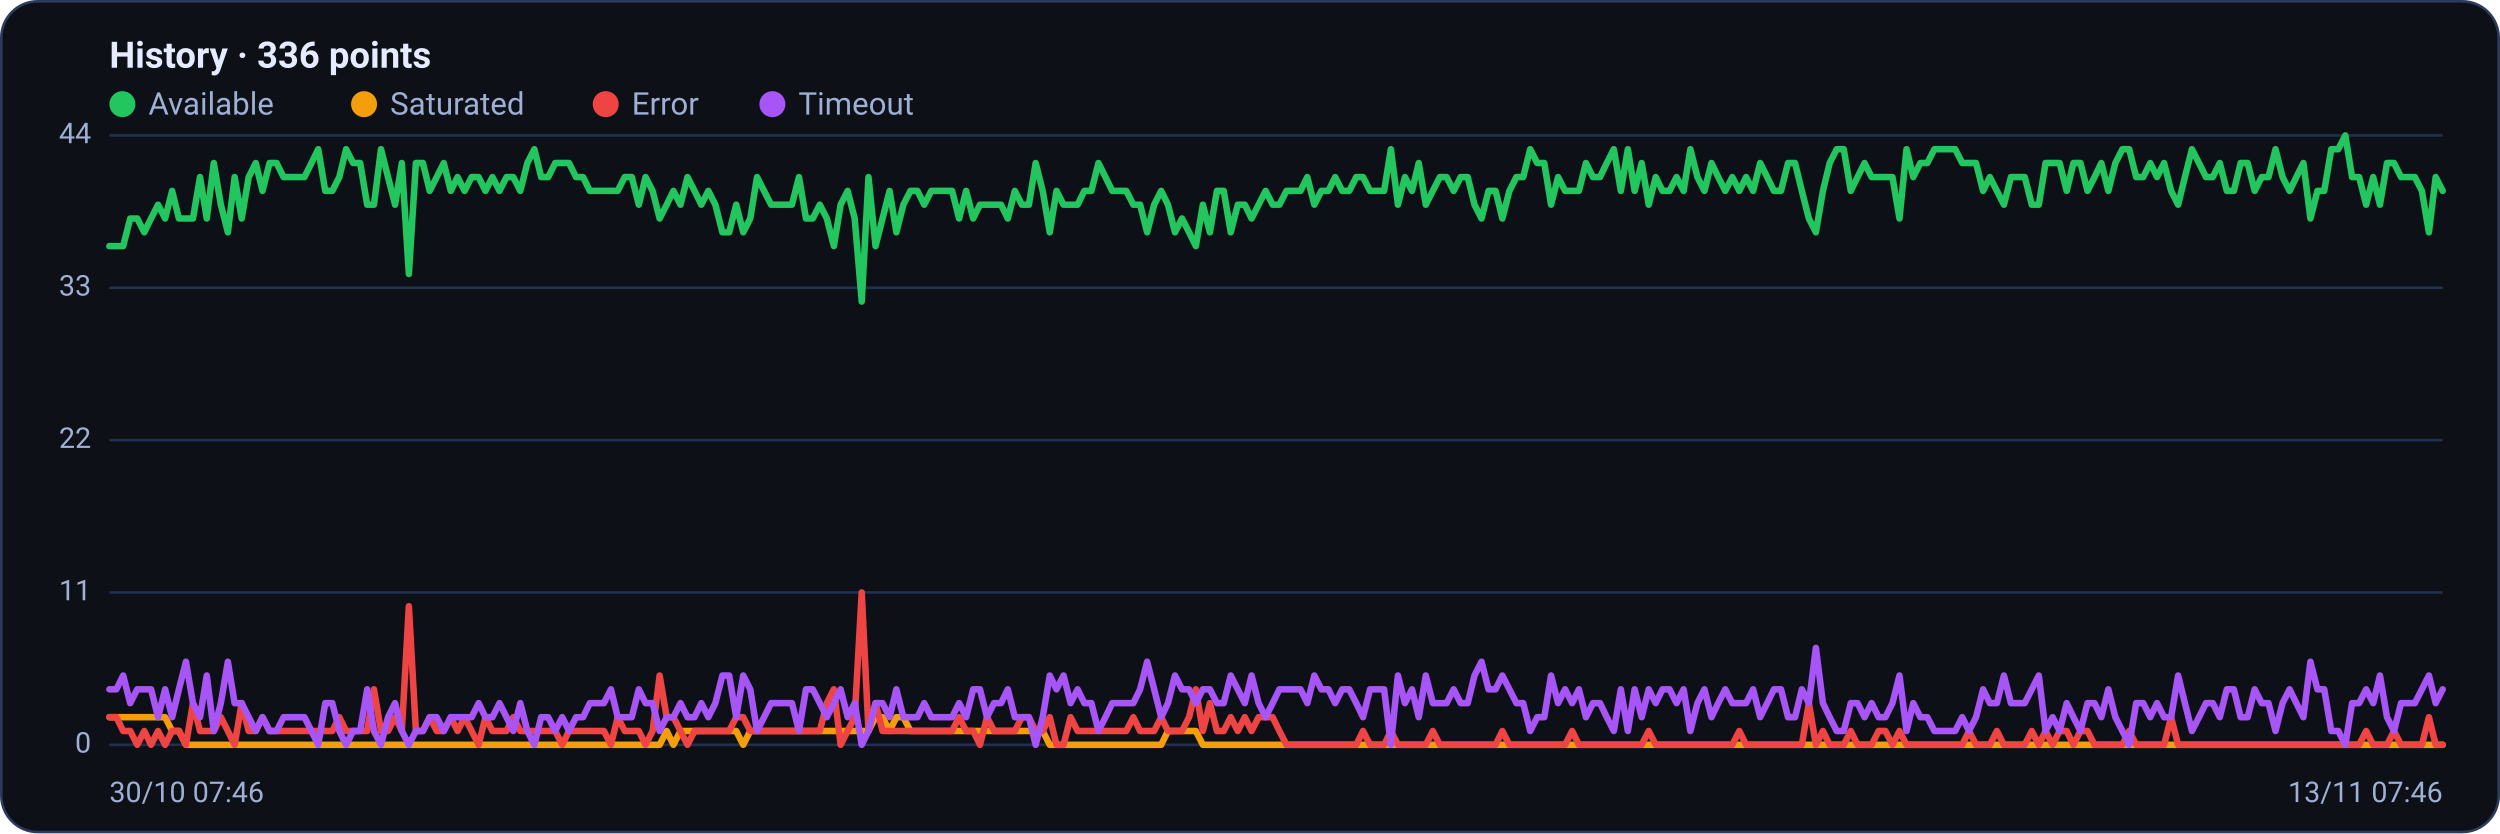
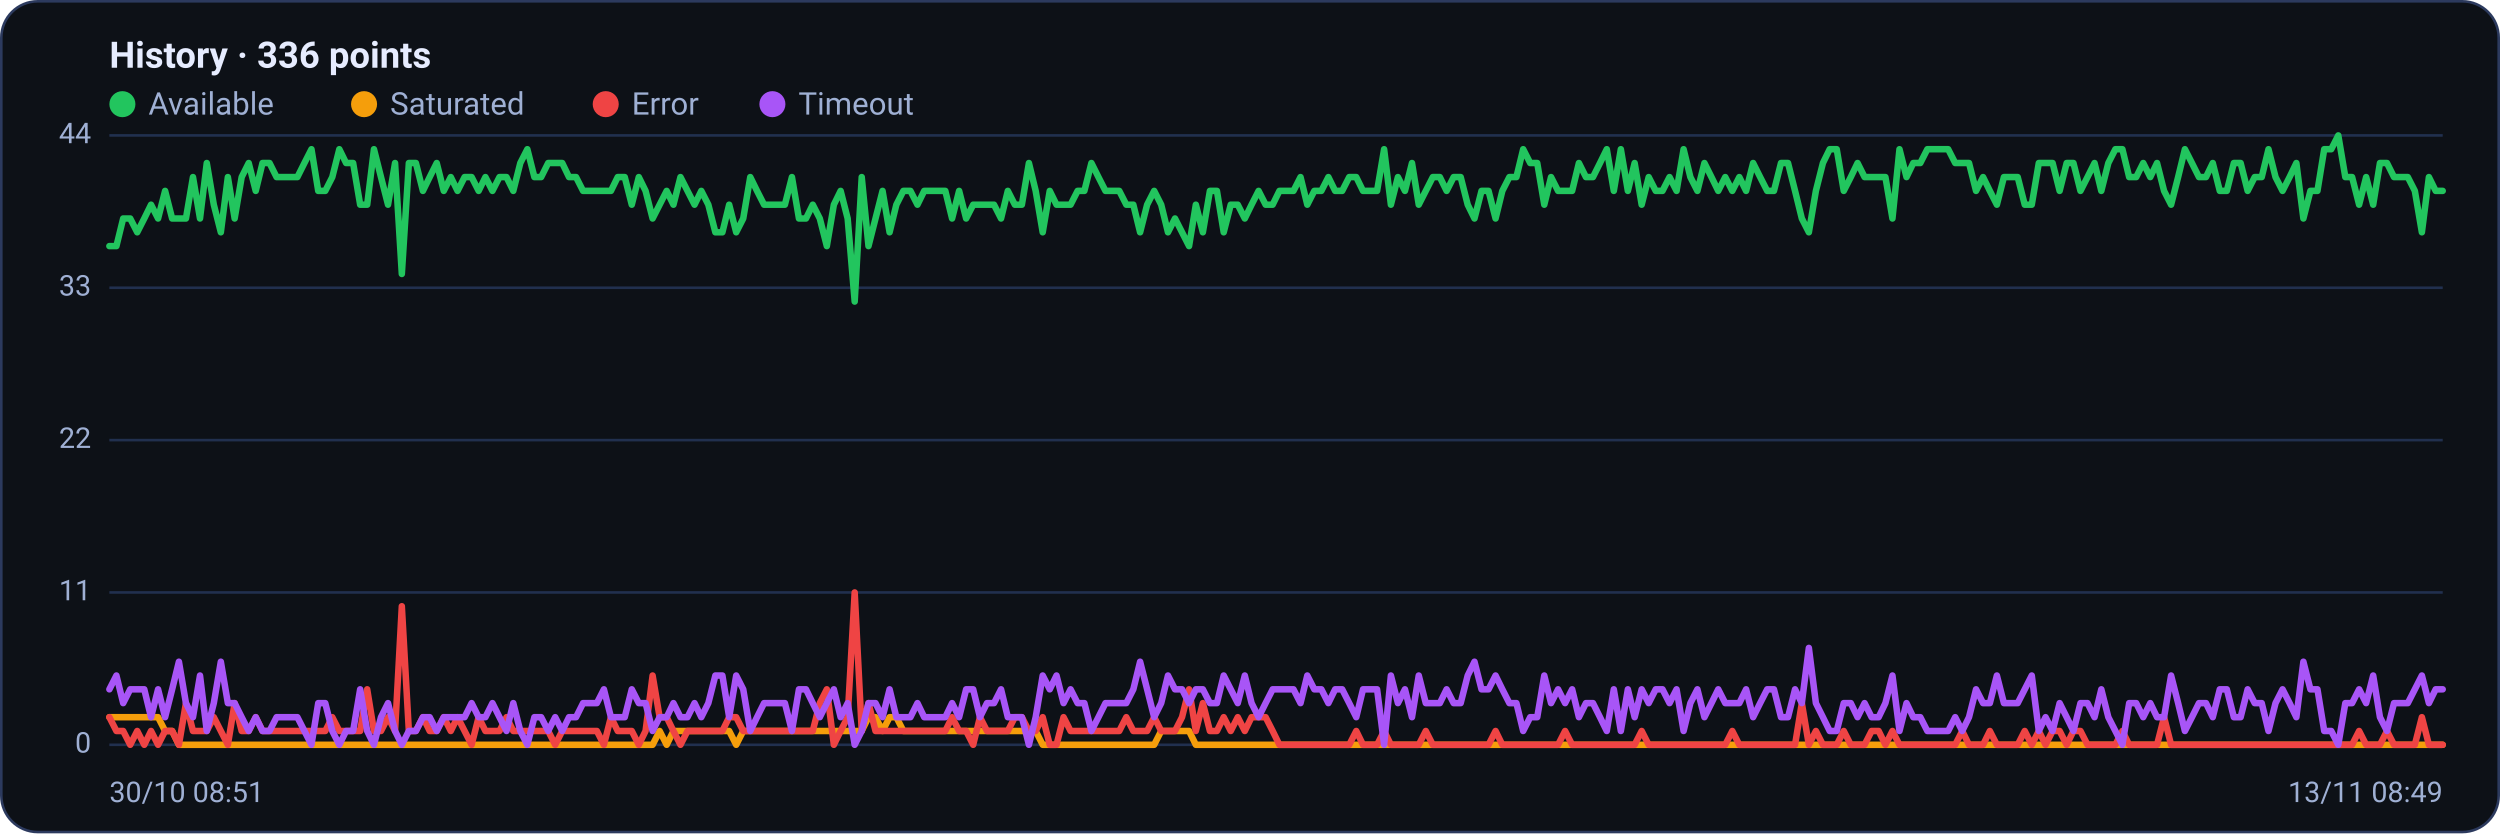
<svg xmlns="http://www.w3.org/2000/svg" viewBox="0 0 960 320" width="960" height="320" font-family="Segoe UI, system-ui, -apple-system, Roboto, Helvetica, Arial, sans-serif" role="img" aria-label="Availability history per region">
  <rect x="0.5" y="0.5" width="959" height="319" rx="14" fill="#0d1117" stroke="#2c3a5e" />
  <text x="42" y="26" font-size="14" font-weight="600" fill="#e6ecff">History · 336 points</text>
  <circle cx="47" cy="40" r="5" fill="#22c55e" />
  <text x="57" y="44" font-size="12" fill="#9fb0d4">Available</text>
  <circle cx="139.8" cy="40" r="5" fill="#f59e0b" />
  <text x="149.8" y="44" font-size="12" fill="#9fb0d4">Saturated</text>
  <circle cx="232.6" cy="40" r="5" fill="#ef4444" />
  <text x="242.6" y="44" font-size="12" fill="#9fb0d4">Error</text>
  <circle cx="296.6" cy="40" r="5" fill="#a855f7" />
  <text x="306.6" y="44" font-size="12" fill="#9fb0d4">Timeout</text>
  <line x1="42" y1="286.0" x2="938" y2="286.0" stroke="#21304f" stroke-width="1" />
  <text x="35" y="289.0" text-anchor="end" font-size="11" fill="#9fb0d4">0</text>
  <line x1="42" y1="227.5" x2="938" y2="227.5" stroke="#21304f" stroke-width="1" />
  <text x="35" y="230.5" text-anchor="end" font-size="11" fill="#9fb0d4">11</text>
  <line x1="42" y1="169.0" x2="938" y2="169.0" stroke="#21304f" stroke-width="1" />
  <text x="35" y="172.0" text-anchor="end" font-size="11" fill="#9fb0d4">22</text>
  <line x1="42" y1="110.5" x2="938" y2="110.5" stroke="#21304f" stroke-width="1" />
  <text x="35" y="113.5" text-anchor="end" font-size="11" fill="#9fb0d4">33</text>
  <line x1="42" y1="52.0" x2="938" y2="52.0" stroke="#21304f" stroke-width="1" />
  <text x="35" y="55.0" text-anchor="end" font-size="11" fill="#9fb0d4">44</text>
-   <polyline fill="none" stroke="#22c55e" stroke-width="2.5" stroke-linejoin="round" stroke-linecap="round" points="42.0,94.5 44.7,94.5 47.3,94.5 50.0,83.9 52.7,83.9 55.4,89.2 58.0,83.9 60.7,78.6 63.4,83.9 66.1,73.3 68.7,83.9 71.4,83.9 74.1,83.9 76.8,68.0 79.4,83.9 82.1,62.6 84.8,78.6 87.5,89.2 90.1,68.0 92.8,83.9 95.5,68.0 98.2,62.6 100.8,73.3 103.5,62.6 106.2,62.6 108.9,68.0 111.5,68.0 114.2,68.0 116.9,68.0 119.6,62.6 122.2,57.3 124.9,73.3 127.6,73.3 130.3,68.0 132.9,57.3 135.6,62.6 138.3,62.6 141.0,78.6 143.6,78.6 146.3,57.3 149.0,68.0 151.7,78.6 154.3,62.6 157.0,105.2 159.7,62.6 162.4,62.6 165.0,73.3 167.7,68.0 170.4,62.6 173.1,73.3 175.7,68.0 178.4,73.3 181.1,68.0 183.8,68.0 186.4,73.3 189.1,68.0 191.8,73.3 194.5,68.0 197.1,68.0 199.8,73.3 202.5,62.6 205.2,57.3 207.8,68.0 210.5,68.0 213.2,62.6 215.9,62.6 218.5,62.6 221.2,68.0 223.9,68.0 226.5,73.3 229.2,73.3 231.9,73.3 234.6,73.3 237.2,73.3 239.9,68.0 242.6,68.0 245.3,78.6 247.9,68.0 250.6,73.3 253.3,83.9 256.0,78.6 258.6,73.3 261.3,78.6 264.0,68.0 266.7,73.3 269.3,78.6 272.0,73.3 274.7,78.6 277.4,89.2 280.0,89.2 282.7,78.6 285.4,89.2 288.1,83.9 290.7,68.0 293.4,73.3 296.1,78.6 298.8,78.6 301.4,78.6 304.1,78.6 306.8,68.0 309.5,83.9 312.1,83.9 314.8,78.6 317.5,83.9 320.2,94.5 322.8,78.6 325.5,73.3 328.2,83.9 330.9,115.8 333.5,68.0 336.2,94.5 338.9,83.9 341.6,73.3 344.2,89.2 346.9,78.6 349.6,73.3 352.3,73.3 354.9,78.6 357.6,73.3 360.3,73.3 363.0,73.3 365.6,73.3 368.3,83.9 371.0,73.3 373.7,83.9 376.3,78.6 379.0,78.6 381.7,78.6 384.4,78.6 387.0,83.9 389.7,73.3 392.4,78.6 395.1,78.6 397.7,62.6 400.4,73.3 403.1,89.2 405.7,73.3 408.4,78.6 411.1,78.6 413.8,78.6 416.4,73.3 419.1,73.3 421.8,62.6 424.5,68.0 427.1,73.3 429.8,73.3 432.5,73.3 435.2,78.6 437.8,78.6 440.5,89.2 443.2,78.6 445.9,73.3 448.5,78.6 451.2,89.2 453.9,83.9 456.6,89.2 459.2,94.5 461.9,78.6 464.6,89.2 467.3,73.3 469.9,73.3 472.6,89.2 475.3,78.6 478.0,78.6 480.6,83.9 483.3,78.6 486.0,73.3 488.7,78.6 491.3,78.6 494.0,73.3 496.7,73.3 499.4,73.3 502.0,68.0 504.7,78.6 507.4,73.3 510.1,73.3 512.7,68.0 515.4,73.3 518.1,73.3 520.8,68.0 523.4,68.0 526.1,73.3 528.8,73.3 531.5,73.3 534.1,57.3 536.8,78.6 539.5,68.0 542.2,73.3 544.8,62.6 547.5,78.6 550.2,73.3 552.9,68.0 555.5,68.0 558.2,73.3 560.9,68.0 563.6,68.0 566.2,78.6 568.9,83.9 571.6,73.3 574.3,73.3 576.9,83.9 579.6,73.3 582.3,68.0 584.9,68.0 587.6,57.3 590.3,62.6 593.0,62.6 595.6,78.6 598.3,68.0 601.0,73.3 603.7,73.3 606.3,73.3 609.0,62.6 611.7,68.0 614.4,68.0 617.0,62.6 619.7,57.3 622.4,73.3 625.1,57.3 627.7,73.3 630.4,62.6 633.1,78.6 635.8,68.0 638.4,73.3 641.1,73.3 643.8,68.0 646.5,73.3 649.1,57.3 651.8,68.0 654.5,73.3 657.2,62.6 659.8,68.0 662.5,73.3 665.2,68.0 667.9,73.3 670.5,68.0 673.2,73.3 675.9,62.6 678.6,68.0 681.2,73.3 683.9,73.3 686.6,62.6 689.3,62.6 691.9,73.3 694.6,83.9 697.3,89.2 700.0,73.3 702.6,62.6 705.3,57.3 708.0,57.3 710.7,73.3 713.3,68.0 716.0,62.6 718.7,68.0 721.4,68.0 724.0,68.0 726.7,68.0 729.4,83.9 732.1,57.3 734.7,68.0 737.4,62.6 740.1,62.6 742.8,57.3 745.4,57.3 748.1,57.3 750.8,57.3 753.5,62.6 756.1,62.6 758.8,62.6 761.5,73.3 764.1,68.0 766.8,73.3 769.5,78.6 772.2,68.0 774.8,68.0 777.5,68.0 780.2,78.6 782.9,78.6 785.5,62.6 788.2,62.6 790.9,62.6 793.6,73.3 796.2,62.6 798.9,62.6 801.6,73.3 804.3,68.0 806.9,62.6 809.6,73.3 812.3,62.6 815.0,57.3 817.6,57.3 820.3,68.0 823.0,68.0 825.7,62.6 828.3,68.0 831.0,62.6 833.7,73.3 836.4,78.6 839.0,68.0 841.7,57.3 844.4,62.6 847.1,68.0 849.7,68.0 852.4,62.6 855.1,73.3 857.8,73.3 860.4,62.6 863.1,62.6 865.8,73.3 868.5,68.0 871.1,68.0 873.8,57.3 876.5,68.0 879.2,73.3 881.8,68.0 884.5,62.6 887.2,83.9 889.9,73.3 892.5,73.3 895.2,57.3 897.9,57.3 900.6,52.0 903.2,68.0 905.9,68.0 908.6,78.6 911.3,68.0 913.9,78.6 916.6,62.6 919.3,62.6 922.0,68.0 924.6,68.0 927.3,68.0 930.0,73.3 932.7,89.2 935.3,68.0 938.0,73.3" />
-   <polyline fill="none" stroke="#f59e0b" stroke-width="2.5" stroke-linejoin="round" stroke-linecap="round" points="42.0,275.4 44.7,275.4 47.3,275.4 50.0,275.4 52.7,275.4 55.4,275.4 58.0,275.4 60.7,275.4 63.4,275.4 66.1,280.7 68.7,280.7 71.4,286.0 74.1,286.0 76.8,286.0 79.4,286.0 82.1,286.0 84.8,286.0 87.5,286.0 90.1,286.0 92.8,286.0 95.5,286.0 98.2,286.0 100.8,286.0 103.5,286.0 106.2,286.0 108.9,286.0 111.5,286.0 114.2,286.0 116.9,286.0 119.6,286.0 122.2,286.0 124.9,286.0 127.6,286.0 130.3,286.0 132.9,286.0 135.6,286.0 138.3,286.0 141.0,286.0 143.6,286.0 146.3,286.0 149.0,286.0 151.7,286.0 154.3,286.0 157.0,286.0 159.7,286.0 162.4,286.0 165.0,286.0 167.7,286.0 170.4,286.0 173.1,286.0 175.7,286.0 178.4,286.0 181.1,286.0 183.8,286.0 186.4,286.0 189.1,286.0 191.8,286.0 194.5,286.0 197.1,286.0 199.8,286.0 202.5,286.0 205.2,286.0 207.8,286.0 210.5,286.0 213.2,286.0 215.9,286.0 218.5,286.0 221.2,286.0 223.9,286.0 226.5,286.0 229.2,286.0 231.9,286.0 234.6,286.0 237.2,286.0 239.9,286.0 242.6,286.0 245.3,286.0 247.9,286.0 250.6,286.0 253.3,286.0 256.0,280.7 258.6,286.0 261.3,280.7 264.0,280.7 266.7,280.7 269.3,280.7 272.0,280.7 274.7,280.7 277.4,280.7 280.0,280.7 282.7,280.7 285.4,286.0 288.1,280.7 290.7,280.7 293.4,280.7 296.1,280.7 298.8,280.7 301.4,280.7 304.1,280.7 306.8,280.7 309.5,280.7 312.1,280.7 314.8,280.7 317.5,280.7 320.2,280.7 322.8,280.7 325.5,280.7 328.2,280.7 330.9,280.7 333.5,280.7 336.2,275.4 338.9,275.4 341.6,280.7 344.2,275.4 346.9,275.4 349.6,280.7 352.3,280.7 354.9,280.7 357.6,280.7 360.3,280.7 363.0,280.7 365.6,280.7 368.3,280.7 371.0,280.7 373.7,280.7 376.3,280.7 379.0,280.7 381.7,280.7 384.4,280.7 387.0,280.7 389.7,280.7 392.4,280.7 395.1,280.7 397.7,280.7 400.4,280.7 403.1,286.0 405.7,286.0 408.4,286.0 411.1,286.0 413.8,286.0 416.4,286.0 419.1,286.0 421.8,286.0 424.5,286.0 427.1,286.0 429.8,286.0 432.5,286.0 435.2,286.0 437.8,286.0 440.5,286.0 443.2,286.0 445.9,286.0 448.5,280.7 451.2,280.7 453.9,280.7 456.6,280.7 459.2,280.7 461.9,286.0 464.6,286.0 467.3,286.0 469.9,286.0 472.6,286.0 475.3,286.0 478.0,286.0 480.6,286.0 483.3,286.0 486.0,286.0 488.7,286.0 491.3,286.0 494.0,286.0 496.7,286.0 499.4,286.0 502.0,286.0 504.7,286.0 507.4,286.0 510.1,286.0 512.7,286.0 515.4,286.0 518.1,286.0 520.8,286.0 523.4,286.0 526.1,286.0 528.8,286.0 531.5,286.0 534.1,286.0 536.8,286.0 539.5,286.0 542.2,286.0 544.8,286.0 547.5,286.0 550.2,286.0 552.9,286.0 555.5,286.0 558.2,286.0 560.9,286.0 563.6,286.0 566.2,286.0 568.9,286.0 571.6,286.0 574.3,286.0 576.9,286.0 579.6,286.0 582.3,286.0 584.9,286.0 587.6,286.0 590.3,286.0 593.0,286.0 595.6,286.0 598.3,286.0 601.0,286.0 603.7,286.0 606.3,286.0 609.0,286.0 611.7,286.0 614.4,286.0 617.0,286.0 619.7,286.0 622.4,286.0 625.1,286.0 627.7,286.0 630.4,286.0 633.1,286.0 635.8,286.0 638.4,286.0 641.1,286.0 643.8,286.0 646.5,286.0 649.1,286.0 651.8,286.0 654.5,286.0 657.2,286.0 659.8,286.0 662.5,286.0 665.2,286.0 667.9,286.0 670.5,286.0 673.2,286.0 675.9,286.0 678.6,286.0 681.2,286.0 683.9,286.0 686.6,286.0 689.3,286.0 691.9,286.0 694.6,286.0 697.3,286.0 700.0,286.0 702.6,286.0 705.3,286.0 708.0,286.0 710.7,286.0 713.3,286.0 716.0,286.0 718.7,286.0 721.4,286.0 724.0,286.0 726.7,286.0 729.4,286.0 732.1,286.0 734.7,286.0 737.4,286.0 740.1,286.0 742.8,286.0 745.4,286.0 748.1,286.0 750.8,286.0 753.5,286.0 756.1,286.0 758.8,286.0 761.5,286.0 764.1,286.0 766.8,286.0 769.5,286.0 772.2,286.0 774.8,286.0 777.5,286.0 780.2,286.0 782.9,286.0 785.5,286.0 788.2,286.0 790.9,286.0 793.6,286.0 796.2,286.0 798.9,286.0 801.6,286.0 804.3,286.0 806.9,286.0 809.6,286.0 812.3,286.0 815.0,286.0 817.6,286.0 820.3,286.0 823.0,286.0 825.7,286.0 828.3,286.0 831.0,286.0 833.7,286.0 836.4,286.0 839.0,286.0 841.7,286.0 844.4,286.0 847.1,286.0 849.7,286.0 852.4,286.0 855.1,286.0 857.8,286.0 860.4,286.0 863.1,286.0 865.8,286.0 868.5,286.0 871.1,286.0 873.8,286.0 876.5,286.0 879.2,286.0 881.8,286.0 884.5,286.0 887.2,286.0 889.9,286.0 892.5,286.0 895.2,286.0 897.9,286.0 900.6,286.0 903.2,286.0 905.9,286.0 908.6,286.0 911.3,286.0 913.9,286.0 916.6,286.0 919.3,286.0 922.0,286.0 924.6,286.0 927.3,286.0 930.0,286.0 932.7,286.0 935.3,286.0 938.0,286.0" />
-   <polyline fill="none" stroke="#ef4444" stroke-width="2.5" stroke-linejoin="round" stroke-linecap="round" points="42.0,275.4 44.7,275.4 47.3,280.7 50.0,280.7 52.7,286.0 55.4,280.7 58.0,286.0 60.7,280.7 63.4,286.0 66.1,280.7 68.7,280.7 71.4,286.0 74.1,270.0 76.8,280.7 79.4,280.7 82.1,280.7 84.8,275.4 87.5,280.7 90.1,286.0 92.8,270.0 95.5,280.7 98.2,280.7 100.8,275.4 103.5,280.7 106.2,280.7 108.9,280.7 111.5,280.7 114.2,280.7 116.9,280.7 119.6,280.7 122.2,280.7 124.9,280.7 127.6,280.7 130.3,275.4 132.9,280.7 135.6,280.7 138.3,280.7 141.0,280.7 143.6,264.7 146.3,280.7 149.0,280.7 151.7,275.4 154.3,280.7 157.0,232.8 159.7,280.7 162.4,280.7 165.0,275.4 167.7,280.7 170.4,280.7 173.1,275.4 175.7,280.7 178.4,275.4 181.1,280.7 183.8,286.0 186.4,275.4 189.1,280.7 191.8,280.7 194.5,280.7 197.1,275.4 199.8,280.7 202.5,280.7 205.2,280.7 207.8,280.7 210.5,280.7 213.2,280.7 215.9,286.0 218.5,280.7 221.2,280.7 223.9,280.7 226.5,280.7 229.2,280.7 231.9,280.7 234.6,286.0 237.2,275.4 239.9,280.7 242.6,280.7 245.3,280.7 247.9,286.0 250.6,280.7 253.3,259.4 256.0,275.4 258.6,275.4 261.3,280.7 264.0,286.0 266.7,280.7 269.3,280.7 272.0,280.7 274.7,280.7 277.4,280.7 280.0,280.7 282.7,275.4 285.4,275.4 288.1,280.7 290.7,280.7 293.4,280.7 296.1,280.7 298.8,280.7 301.4,280.7 304.1,280.7 306.8,280.7 309.5,280.7 312.1,280.7 314.8,280.7 317.5,270.0 320.2,264.7 322.8,286.0 325.5,280.7 328.2,275.4 330.9,227.5 333.5,280.7 336.2,270.0 338.9,280.7 341.6,280.7 344.2,280.7 346.9,280.7 349.6,280.7 352.3,280.7 354.9,280.7 357.6,280.7 360.3,280.7 363.0,280.7 365.6,280.7 368.3,275.4 371.0,280.7 373.7,280.7 376.3,286.0 379.0,275.4 381.7,280.7 384.4,280.7 387.0,280.7 389.7,280.7 392.4,275.4 395.1,275.4 397.7,280.7 400.4,280.7 403.1,275.4 405.7,286.0 408.4,286.0 411.1,275.4 413.8,280.7 416.4,280.7 419.1,280.7 421.8,280.7 424.5,280.7 427.1,280.7 429.8,280.7 432.5,280.7 435.2,275.4 437.8,280.7 440.5,280.7 443.2,280.7 445.9,275.4 448.5,280.7 451.2,280.7 453.9,280.7 456.6,275.4 459.2,264.7 461.9,280.7 464.6,270.0 467.3,280.7 469.9,280.7 472.6,275.4 475.3,280.7 478.0,275.4 480.6,280.7 483.3,275.4 486.0,275.4 488.7,275.4 491.3,280.7 494.0,286.0 496.7,286.0 499.4,286.0 502.0,286.0 504.7,286.0 507.4,286.0 510.1,286.0 512.7,286.0 515.4,286.0 518.1,286.0 520.8,286.0 523.4,280.7 526.1,286.0 528.8,286.0 531.5,286.0 534.1,280.7 536.8,286.0 539.5,286.0 542.2,286.0 544.8,286.0 547.5,286.0 550.2,280.7 552.9,286.0 555.5,286.0 558.2,286.0 560.9,286.0 563.6,286.0 566.2,286.0 568.9,286.0 571.6,286.0 574.3,286.0 576.9,280.7 579.6,286.0 582.3,286.0 584.9,286.0 587.6,286.0 590.3,286.0 593.0,286.0 595.6,286.0 598.3,286.0 601.0,286.0 603.7,280.7 606.3,286.0 609.0,286.0 611.7,286.0 614.4,286.0 617.0,286.0 619.7,286.0 622.4,286.0 625.1,286.0 627.7,286.0 630.4,286.0 633.1,280.7 635.8,286.0 638.4,286.0 641.1,286.0 643.8,286.0 646.5,286.0 649.1,286.0 651.8,286.0 654.5,286.0 657.2,286.0 659.8,286.0 662.5,286.0 665.2,286.0 667.9,280.7 670.5,286.0 673.2,286.0 675.9,286.0 678.6,286.0 681.2,286.0 683.9,286.0 686.6,286.0 689.3,286.0 691.9,286.0 694.6,270.0 697.3,286.0 700.0,280.7 702.6,286.0 705.3,286.0 708.0,286.0 710.7,280.7 713.3,286.0 716.0,286.0 718.7,286.0 721.4,280.7 724.0,280.7 726.7,286.0 729.4,280.7 732.1,286.0 734.7,286.0 737.4,286.0 740.1,286.0 742.8,286.0 745.4,286.0 748.1,286.0 750.8,286.0 753.5,286.0 756.1,280.7 758.8,286.0 761.5,286.0 764.1,286.0 766.8,280.7 769.5,286.0 772.2,286.0 774.8,286.0 777.5,286.0 780.2,280.7 782.9,286.0 785.5,280.7 788.2,286.0 790.9,280.7 793.6,280.7 796.2,286.0 798.9,280.7 801.6,280.7 804.3,286.0 806.9,286.0 809.6,286.0 812.3,286.0 815.0,286.0 817.6,280.7 820.3,286.0 823.0,286.0 825.7,286.0 828.3,286.0 831.0,286.0 833.7,275.4 836.4,286.0 839.0,286.0 841.7,286.0 844.4,286.0 847.1,286.0 849.7,286.0 852.4,286.0 855.1,286.0 857.8,286.0 860.4,286.0 863.1,286.0 865.8,286.0 868.5,286.0 871.1,286.0 873.8,286.0 876.5,286.0 879.2,286.0 881.8,286.0 884.5,286.0 887.2,286.0 889.9,286.0 892.5,286.0 895.2,286.0 897.9,286.0 900.6,286.0 903.2,286.0 905.9,286.0 908.6,280.7 911.3,286.0 913.9,286.0 916.6,286.0 919.3,280.7 922.0,286.0 924.6,286.0 927.3,286.0 930.0,286.0 932.7,275.4 935.3,286.0 938.0,286.0" />
-   <polyline fill="none" stroke="#a855f7" stroke-width="2.5" stroke-linejoin="round" stroke-linecap="round" points="42.0,264.7 44.7,264.7 47.3,259.4 50.0,270.0 52.7,264.7 55.4,264.7 58.0,264.7 60.7,275.4 63.4,264.7 66.1,275.4 68.7,264.7 71.4,254.1 74.1,270.0 76.8,275.4 79.4,259.4 82.1,280.7 84.8,270.0 87.5,254.1 90.1,270.0 92.8,270.0 95.5,275.4 98.2,280.7 100.8,275.4 103.5,280.7 106.2,280.7 108.9,275.4 111.5,275.4 114.2,275.4 116.9,275.4 119.6,280.7 122.2,286.0 124.9,270.0 127.6,270.0 130.3,280.7 132.9,286.0 135.6,280.7 138.3,280.7 141.0,264.7 143.6,280.7 146.3,286.0 149.0,275.4 151.7,270.0 154.3,280.7 157.0,286.0 159.7,280.7 162.4,280.7 165.0,275.4 167.7,275.4 170.4,280.7 173.1,275.4 175.7,275.4 178.4,275.4 181.1,275.4 183.8,270.0 186.4,275.4 189.1,275.4 191.8,270.0 194.5,275.4 197.1,280.7 199.8,270.0 202.5,280.7 205.2,286.0 207.8,275.4 210.5,275.4 213.2,280.7 215.9,275.4 218.5,280.7 221.2,275.4 223.9,275.4 226.5,270.0 229.2,270.0 231.9,270.0 234.6,264.7 237.2,275.4 239.9,275.4 242.6,275.4 245.3,264.7 247.9,270.0 250.6,270.0 253.3,280.7 256.0,275.4 258.6,275.4 261.3,270.0 264.0,275.4 266.7,275.4 269.3,270.0 272.0,275.4 274.7,270.0 277.4,259.4 280.0,259.4 282.7,275.4 285.4,259.4 288.1,264.7 290.7,280.7 293.4,275.4 296.1,270.0 298.8,270.0 301.4,270.0 304.1,270.0 306.8,280.7 309.5,264.7 312.1,264.7 314.8,270.0 317.5,275.4 320.2,270.0 322.8,264.7 325.5,275.4 328.2,270.0 330.9,286.0 333.5,280.7 336.2,270.0 338.9,270.0 341.6,275.4 344.2,264.7 346.9,275.4 349.6,275.4 352.3,275.4 354.9,270.0 357.6,275.4 360.3,275.4 363.0,275.4 365.6,275.4 368.3,270.0 371.0,275.4 373.7,264.7 376.3,264.7 379.0,275.4 381.7,270.0 384.4,270.0 387.0,264.7 389.7,275.4 392.4,275.4 395.1,275.4 397.7,286.0 400.4,275.4 403.1,259.4 405.7,264.7 408.4,259.4 411.1,270.0 413.8,264.7 416.4,270.0 419.1,270.0 421.8,280.7 424.5,275.4 427.1,270.0 429.8,270.0 432.5,270.0 435.2,270.0 437.8,264.7 440.5,254.1 443.2,264.7 445.9,275.4 448.5,270.0 451.2,259.4 453.9,264.7 456.6,264.7 459.2,270.0 461.9,264.7 464.6,264.7 467.3,270.0 469.9,270.0 472.6,259.4 475.3,264.7 478.0,270.0 480.6,259.4 483.3,270.0 486.0,275.4 488.7,270.0 491.3,264.7 494.0,264.7 496.7,264.7 499.4,264.7 502.0,270.0 504.7,259.4 507.4,264.7 510.1,264.7 512.7,270.0 515.4,264.7 518.1,264.7 520.8,270.0 523.4,275.4 526.1,264.7 528.8,264.7 531.5,264.7 534.1,286.0 536.8,259.4 539.5,270.0 542.2,264.7 544.8,275.4 547.5,259.4 550.2,270.0 552.9,270.0 555.5,270.0 558.2,264.7 560.9,270.0 563.6,270.0 566.2,259.4 568.9,254.1 571.6,264.7 574.3,264.7 576.9,259.4 579.6,264.7 582.3,270.0 584.9,270.0 587.6,280.7 590.3,275.4 593.0,275.4 595.6,259.4 598.3,270.0 601.0,264.7 603.7,270.0 606.3,264.7 609.0,275.4 611.7,270.0 614.4,270.0 617.0,275.4 619.7,280.7 622.4,264.7 625.1,280.7 627.7,264.7 630.4,275.4 633.1,264.7 635.8,270.0 638.4,264.7 641.1,264.7 643.8,270.0 646.5,264.7 649.1,280.7 651.8,270.0 654.5,264.7 657.2,275.4 659.8,270.0 662.5,264.7 665.2,270.0 667.9,270.0 670.5,270.0 673.2,264.7 675.9,275.4 678.6,270.0 681.2,264.7 683.9,264.7 686.6,275.4 689.3,275.4 691.9,264.7 694.6,270.0 697.3,248.8 700.0,270.0 702.6,275.4 705.3,280.7 708.0,280.7 710.7,270.0 713.3,270.0 716.0,275.4 718.7,270.0 721.4,275.4 724.0,275.4 726.7,270.0 729.4,259.4 732.1,280.7 734.7,270.0 737.4,275.4 740.1,275.4 742.8,280.7 745.4,280.7 748.1,280.7 750.8,280.7 753.5,275.4 756.1,280.7 758.8,275.4 761.5,264.7 764.1,270.0 766.8,270.0 769.5,259.4 772.2,270.0 774.8,270.0 777.5,270.0 780.2,264.7 782.9,259.4 785.5,280.7 788.2,275.4 790.9,280.7 793.6,270.0 796.2,275.4 798.9,280.7 801.6,270.0 804.3,270.0 806.9,275.4 809.6,264.7 812.3,275.4 815.0,280.7 817.6,286.0 820.3,270.0 823.0,270.0 825.7,275.4 828.3,270.0 831.0,275.4 833.7,275.4 836.4,259.4 839.0,270.0 841.7,280.7 844.4,275.4 847.1,270.0 849.7,270.0 852.4,275.4 855.1,264.7 857.8,264.7 860.4,275.4 863.1,275.4 865.8,264.7 868.5,270.0 871.1,270.0 873.8,280.7 876.5,270.0 879.2,264.7 881.8,270.0 884.5,275.4 887.2,254.1 889.9,264.7 892.5,264.7 895.2,280.7 897.9,280.7 900.6,286.0 903.2,270.0 905.9,270.0 908.6,264.7 911.3,270.0 913.9,259.4 916.6,275.4 919.3,280.7 922.0,270.0 924.6,270.0 927.3,270.0 930.0,264.7 932.7,259.4 935.3,270.0 938.0,264.7" />
-   <text x="42" y="308" font-size="11" fill="#9fb0d4">30/10 07:46</text>
-   <text x="938" y="308" text-anchor="end" font-size="11" fill="#9fb0d4">13/11 07:46</text>
+   <polyline fill="none" stroke="#22c55e" stroke-width="2.5" stroke-linejoin="round" stroke-linecap="round" points="42.0,94.5 44.7,94.5 47.3,83.9 50.0,83.9 52.7,89.2 55.4,83.9 58.0,78.6 60.7,83.9 63.4,73.3 66.1,83.9 68.7,83.9 71.4,83.9 74.1,68.0 76.8,83.9 79.4,62.6 82.1,78.6 84.8,89.2 87.5,68.0 90.1,83.9 92.8,68.0 95.5,62.6 98.2,73.3 100.8,62.6 103.5,62.6 106.2,68.0 108.9,68.0 111.5,68.0 114.2,68.0 116.9,62.6 119.6,57.3 122.2,73.3 124.9,73.3 127.6,68.0 130.3,57.3 132.9,62.6 135.6,62.6 138.3,78.6 141.0,78.6 143.6,57.3 146.3,68.0 149.0,78.6 151.7,62.6 154.3,105.2 157.0,62.6 159.7,62.6 162.4,73.3 165.0,68.0 167.7,62.6 170.4,73.3 173.1,68.0 175.7,73.3 178.4,68.0 181.1,68.0 183.8,73.3 186.4,68.0 189.1,73.3 191.8,68.0 194.5,68.0 197.1,73.3 199.8,62.6 202.5,57.3 205.2,68.0 207.8,68.0 210.5,62.6 213.2,62.6 215.9,62.6 218.5,68.0 221.2,68.0 223.9,73.3 226.5,73.3 229.2,73.3 231.9,73.3 234.6,73.3 237.2,68.0 239.9,68.0 242.6,78.6 245.3,68.0 247.9,73.3 250.6,83.9 253.3,78.6 256.0,73.3 258.6,78.6 261.3,68.0 264.0,73.3 266.7,78.6 269.3,73.3 272.0,78.6 274.7,89.2 277.4,89.2 280.0,78.6 282.7,89.2 285.4,83.9 288.1,68.0 290.7,73.3 293.4,78.6 296.1,78.6 298.8,78.6 301.4,78.6 304.1,68.0 306.8,83.9 309.5,83.9 312.1,78.6 314.8,83.9 317.5,94.5 320.2,78.6 322.8,73.3 325.5,83.9 328.2,115.8 330.9,68.0 333.5,94.5 336.2,83.9 338.9,73.3 341.6,89.2 344.2,78.6 346.9,73.3 349.6,73.3 352.3,78.6 354.9,73.3 357.6,73.3 360.3,73.3 363.0,73.3 365.6,83.9 368.3,73.3 371.0,83.9 373.7,78.6 376.3,78.6 379.0,78.6 381.7,78.6 384.4,83.9 387.0,73.3 389.7,78.6 392.4,78.6 395.1,62.6 397.7,73.3 400.4,89.2 403.1,73.3 405.7,78.6 408.4,78.6 411.1,78.6 413.8,73.3 416.4,73.3 419.1,62.6 421.8,68.0 424.5,73.3 427.1,73.3 429.8,73.3 432.5,78.6 435.2,78.6 437.8,89.2 440.5,78.6 443.2,73.3 445.9,78.6 448.5,89.2 451.2,83.9 453.9,89.2 456.6,94.5 459.2,78.6 461.9,89.2 464.6,73.3 467.3,73.3 469.9,89.2 472.6,78.6 475.3,78.6 478.0,83.9 480.6,78.6 483.3,73.3 486.0,78.6 488.7,78.6 491.3,73.3 494.0,73.3 496.7,73.3 499.4,68.0 502.0,78.6 504.7,73.3 507.4,73.3 510.1,68.0 512.7,73.3 515.4,73.3 518.1,68.0 520.8,68.0 523.4,73.3 526.1,73.3 528.8,73.3 531.5,57.3 534.1,78.6 536.8,68.0 539.5,73.3 542.2,62.6 544.8,78.6 547.5,73.3 550.2,68.0 552.9,68.0 555.5,73.3 558.2,68.0 560.9,68.0 563.6,78.6 566.2,83.9 568.9,73.3 571.6,73.3 574.3,83.9 576.9,73.3 579.6,68.0 582.3,68.0 584.9,57.3 587.6,62.6 590.3,62.6 593.0,78.6 595.6,68.0 598.3,73.3 601.0,73.3 603.7,73.3 606.3,62.6 609.0,68.0 611.7,68.0 614.4,62.6 617.0,57.3 619.7,73.3 622.4,57.3 625.1,73.3 627.7,62.6 630.4,78.6 633.1,68.0 635.8,73.3 638.4,73.3 641.1,68.0 643.8,73.3 646.5,57.3 649.1,68.0 651.8,73.3 654.5,62.6 657.2,68.0 659.8,73.3 662.5,68.0 665.2,73.3 667.9,68.0 670.5,73.3 673.2,62.6 675.9,68.0 678.6,73.3 681.2,73.3 683.9,62.6 686.6,62.6 689.3,73.3 691.9,83.9 694.6,89.2 697.3,73.3 700.0,62.6 702.6,57.3 705.3,57.3 708.0,73.3 710.7,68.0 713.3,62.6 716.0,68.0 718.7,68.0 721.4,68.0 724.0,68.0 726.7,83.9 729.4,57.3 732.1,68.0 734.7,62.6 737.4,62.6 740.1,57.3 742.8,57.3 745.4,57.3 748.1,57.3 750.8,62.6 753.5,62.6 756.1,62.6 758.8,73.3 761.5,68.0 764.1,73.3 766.8,78.6 769.5,68.0 772.2,68.0 774.8,68.0 777.5,78.6 780.2,78.6 782.9,62.6 785.5,62.6 788.2,62.6 790.9,73.3 793.6,62.6 796.2,62.6 798.9,73.3 801.6,68.0 804.3,62.6 806.9,73.3 809.6,62.6 812.3,57.3 815.0,57.3 817.6,68.0 820.3,68.0 823.0,62.6 825.7,68.0 828.3,62.6 831.0,73.3 833.7,78.6 836.4,68.0 839.0,57.3 841.7,62.6 844.4,68.0 847.1,68.0 849.7,62.6 852.4,73.3 855.1,73.3 857.8,62.6 860.4,62.6 863.1,73.3 865.8,68.0 868.5,68.0 871.1,57.3 873.8,68.0 876.5,73.3 879.2,68.0 881.8,62.6 884.5,83.9 887.2,73.3 889.9,73.3 892.5,57.3 895.2,57.3 897.9,52.0 900.6,68.0 903.2,68.0 905.9,78.6 908.6,68.0 911.3,78.6 913.9,62.6 916.6,62.6 919.3,68.0 922.0,68.0 924.6,68.0 927.3,73.3 930.0,89.2 932.7,68.0 935.3,73.3 938.0,73.3" />
+   <polyline fill="none" stroke="#f59e0b" stroke-width="2.5" stroke-linejoin="round" stroke-linecap="round" points="42.0,275.4 44.7,275.4 47.3,275.4 50.0,275.4 52.7,275.4 55.4,275.4 58.0,275.4 60.7,275.4 63.4,280.7 66.1,280.7 68.7,286.0 71.4,286.0 74.1,286.0 76.8,286.0 79.4,286.0 82.1,286.0 84.8,286.0 87.5,286.0 90.1,286.0 92.8,286.0 95.5,286.0 98.2,286.0 100.8,286.0 103.5,286.0 106.2,286.0 108.9,286.0 111.5,286.0 114.2,286.0 116.9,286.0 119.6,286.0 122.2,286.0 124.9,286.0 127.6,286.0 130.3,286.0 132.9,286.0 135.6,286.0 138.3,286.0 141.0,286.0 143.6,286.0 146.3,286.0 149.0,286.0 151.7,286.0 154.3,286.0 157.0,286.0 159.7,286.0 162.4,286.0 165.0,286.0 167.7,286.0 170.4,286.0 173.1,286.0 175.7,286.0 178.4,286.0 181.1,286.0 183.8,286.0 186.4,286.0 189.1,286.0 191.8,286.0 194.5,286.0 197.1,286.0 199.8,286.0 202.5,286.0 205.2,286.0 207.8,286.0 210.5,286.0 213.2,286.0 215.9,286.0 218.5,286.0 221.2,286.0 223.9,286.0 226.5,286.0 229.2,286.0 231.9,286.0 234.6,286.0 237.2,286.0 239.9,286.0 242.6,286.0 245.3,286.0 247.9,286.0 250.6,286.0 253.3,280.7 256.0,286.0 258.6,280.7 261.3,280.7 264.0,280.7 266.7,280.7 269.3,280.7 272.0,280.7 274.7,280.7 277.4,280.7 280.0,280.7 282.7,286.0 285.4,280.7 288.1,280.7 290.7,280.7 293.4,280.7 296.1,280.7 298.8,280.7 301.4,280.7 304.1,280.7 306.8,280.7 309.5,280.7 312.1,280.7 314.8,280.7 317.5,280.7 320.2,280.7 322.8,280.7 325.5,280.7 328.2,280.7 330.9,280.7 333.5,275.4 336.2,275.4 338.9,280.7 341.6,275.4 344.2,275.4 346.9,280.7 349.6,280.7 352.3,280.7 354.9,280.7 357.6,280.7 360.3,280.7 363.0,280.7 365.6,280.7 368.3,280.7 371.0,280.7 373.7,280.7 376.3,280.7 379.0,280.7 381.7,280.7 384.4,280.7 387.0,280.7 389.7,280.7 392.4,280.7 395.1,280.7 397.7,280.7 400.4,286.0 403.1,286.0 405.7,286.0 408.4,286.0 411.1,286.0 413.8,286.0 416.4,286.0 419.1,286.0 421.8,286.0 424.5,286.0 427.1,286.0 429.8,286.0 432.5,286.0 435.2,286.0 437.8,286.0 440.5,286.0 443.2,286.0 445.9,280.7 448.5,280.7 451.2,280.7 453.9,280.7 456.6,280.7 459.2,286.0 461.9,286.0 464.6,286.0 467.3,286.0 469.9,286.0 472.6,286.0 475.3,286.0 478.0,286.0 480.6,286.0 483.3,286.0 486.0,286.0 488.7,286.0 491.3,286.0 494.0,286.0 496.7,286.0 499.4,286.0 502.0,286.0 504.7,286.0 507.4,286.0 510.1,286.0 512.7,286.0 515.4,286.0 518.1,286.0 520.8,286.0 523.4,286.0 526.1,286.0 528.8,286.0 531.5,286.0 534.1,286.0 536.8,286.0 539.5,286.0 542.2,286.0 544.8,286.0 547.5,286.0 550.2,286.0 552.9,286.0 555.5,286.0 558.2,286.0 560.9,286.0 563.6,286.0 566.2,286.0 568.9,286.0 571.6,286.0 574.3,286.0 576.9,286.0 579.6,286.0 582.3,286.0 584.9,286.0 587.6,286.0 590.3,286.0 593.0,286.0 595.6,286.0 598.3,286.0 601.0,286.0 603.7,286.0 606.3,286.0 609.0,286.0 611.7,286.0 614.4,286.0 617.0,286.0 619.7,286.0 622.4,286.0 625.1,286.0 627.7,286.0 630.4,286.0 633.1,286.0 635.8,286.0 638.4,286.0 641.1,286.0 643.8,286.0 646.5,286.0 649.1,286.0 651.8,286.0 654.5,286.0 657.2,286.0 659.8,286.0 662.5,286.0 665.2,286.0 667.9,286.0 670.5,286.0 673.2,286.0 675.9,286.0 678.6,286.0 681.2,286.0 683.9,286.0 686.6,286.0 689.3,286.0 691.9,286.0 694.6,286.0 697.3,286.0 700.0,286.0 702.6,286.0 705.3,286.0 708.0,286.0 710.7,286.0 713.3,286.0 716.0,286.0 718.7,286.0 721.4,286.0 724.0,286.0 726.7,286.0 729.4,286.0 732.1,286.0 734.7,286.0 737.4,286.0 740.1,286.0 742.8,286.0 745.4,286.0 748.1,286.0 750.8,286.0 753.5,286.0 756.1,286.0 758.8,286.0 761.5,286.0 764.1,286.0 766.8,286.0 769.5,286.0 772.2,286.0 774.8,286.0 777.5,286.0 780.2,286.0 782.9,286.0 785.5,286.0 788.2,286.0 790.9,286.0 793.6,286.0 796.2,286.0 798.9,286.0 801.6,286.0 804.3,286.0 806.9,286.0 809.6,286.0 812.3,286.0 815.0,286.0 817.6,286.0 820.3,286.0 823.0,286.0 825.7,286.0 828.3,286.0 831.0,286.0 833.7,286.0 836.4,286.0 839.0,286.0 841.7,286.0 844.4,286.0 847.1,286.0 849.7,286.0 852.4,286.0 855.1,286.0 857.8,286.0 860.4,286.0 863.1,286.0 865.8,286.0 868.5,286.0 871.1,286.0 873.8,286.0 876.5,286.0 879.2,286.0 881.8,286.0 884.5,286.0 887.2,286.0 889.9,286.0 892.5,286.0 895.2,286.0 897.9,286.0 900.6,286.0 903.2,286.0 905.9,286.0 908.6,286.0 911.3,286.0 913.9,286.0 916.6,286.0 919.3,286.0 922.0,286.0 924.6,286.0 927.3,286.0 930.0,286.0 932.7,286.0 935.3,286.0 938.0,286.0" />
+   <polyline fill="none" stroke="#ef4444" stroke-width="2.5" stroke-linejoin="round" stroke-linecap="round" points="42.0,275.4 44.7,280.7 47.3,280.7 50.0,286.0 52.7,280.7 55.4,286.0 58.0,280.7 60.7,286.0 63.4,280.7 66.1,280.7 68.7,286.0 71.4,270.0 74.1,280.7 76.8,280.7 79.4,280.7 82.1,275.4 84.8,280.7 87.5,286.0 90.1,270.0 92.8,280.7 95.5,280.7 98.2,275.4 100.8,280.7 103.5,280.7 106.2,280.7 108.9,280.7 111.5,280.7 114.2,280.7 116.9,280.7 119.6,280.7 122.2,280.7 124.9,280.7 127.6,275.4 130.3,280.7 132.9,280.7 135.6,280.7 138.3,280.7 141.0,264.7 143.6,280.7 146.3,280.7 149.0,275.4 151.7,280.7 154.3,232.8 157.0,280.7 159.7,280.7 162.4,275.4 165.0,280.7 167.7,280.7 170.4,275.4 173.1,280.7 175.7,275.4 178.4,280.7 181.1,286.0 183.8,275.4 186.4,280.7 189.1,280.7 191.8,280.7 194.5,275.4 197.1,280.7 199.8,280.7 202.5,280.7 205.2,280.7 207.8,280.7 210.5,280.7 213.2,286.0 215.9,280.7 218.5,280.7 221.2,280.7 223.9,280.7 226.5,280.7 229.2,280.7 231.9,286.0 234.6,275.4 237.2,280.7 239.9,280.7 242.6,280.7 245.3,286.0 247.9,280.7 250.6,259.4 253.3,275.4 256.0,275.4 258.6,280.7 261.3,286.0 264.0,280.7 266.7,280.7 269.3,280.7 272.0,280.7 274.7,280.7 277.4,280.7 280.0,275.4 282.7,275.4 285.4,280.7 288.1,280.7 290.7,280.7 293.4,280.7 296.1,280.7 298.8,280.7 301.4,280.7 304.1,280.7 306.8,280.7 309.5,280.7 312.1,280.7 314.8,270.0 317.5,264.7 320.2,286.0 322.8,280.7 325.5,275.4 328.2,227.5 330.9,280.7 333.5,270.0 336.2,280.7 338.9,280.7 341.6,280.7 344.2,280.7 346.9,280.7 349.6,280.7 352.3,280.7 354.9,280.7 357.6,280.7 360.3,280.7 363.0,280.7 365.6,275.4 368.3,280.7 371.0,280.7 373.7,286.0 376.3,275.4 379.0,280.7 381.7,280.7 384.4,280.7 387.0,280.7 389.7,275.4 392.4,275.4 395.1,280.7 397.7,280.7 400.4,275.4 403.1,286.0 405.7,286.0 408.4,275.4 411.1,280.7 413.8,280.7 416.4,280.7 419.1,280.7 421.8,280.7 424.5,280.7 427.1,280.7 429.8,280.7 432.5,275.4 435.2,280.7 437.8,280.7 440.5,280.7 443.2,275.4 445.9,280.7 448.5,280.7 451.2,280.7 453.9,275.4 456.6,264.7 459.2,280.7 461.9,270.0 464.6,280.7 467.3,280.7 469.9,275.4 472.6,280.7 475.3,275.4 478.0,280.7 480.6,275.4 483.3,275.4 486.0,275.4 488.7,280.7 491.3,286.0 494.0,286.0 496.7,286.0 499.4,286.0 502.0,286.0 504.7,286.0 507.4,286.0 510.1,286.0 512.7,286.0 515.4,286.0 518.1,286.0 520.8,280.7 523.4,286.0 526.1,286.0 528.8,286.0 531.5,280.7 534.1,286.0 536.8,286.0 539.5,286.0 542.2,286.0 544.8,286.0 547.5,280.7 550.2,286.0 552.9,286.0 555.5,286.0 558.2,286.0 560.9,286.0 563.6,286.0 566.2,286.0 568.9,286.0 571.6,286.0 574.3,280.7 576.9,286.0 579.6,286.0 582.3,286.0 584.9,286.0 587.6,286.0 590.3,286.0 593.0,286.0 595.6,286.0 598.3,286.0 601.0,280.7 603.7,286.0 606.3,286.0 609.0,286.0 611.7,286.0 614.4,286.0 617.0,286.0 619.7,286.0 622.4,286.0 625.1,286.0 627.7,286.0 630.4,280.7 633.1,286.0 635.8,286.0 638.4,286.0 641.1,286.0 643.8,286.0 646.5,286.0 649.1,286.0 651.8,286.0 654.5,286.0 657.2,286.0 659.8,286.0 662.5,286.0 665.2,280.7 667.9,286.0 670.5,286.0 673.2,286.0 675.9,286.0 678.6,286.0 681.2,286.0 683.9,286.0 686.6,286.0 689.3,286.0 691.9,270.0 694.6,286.0 697.3,280.7 700.0,286.0 702.6,286.0 705.3,286.0 708.0,280.7 710.7,286.0 713.3,286.0 716.0,286.0 718.7,280.7 721.4,280.7 724.0,286.0 726.7,280.7 729.4,286.0 732.1,286.0 734.7,286.0 737.4,286.0 740.1,286.0 742.8,286.0 745.4,286.0 748.1,286.0 750.8,286.0 753.5,280.7 756.1,286.0 758.8,286.0 761.5,286.0 764.1,280.7 766.8,286.0 769.5,286.0 772.2,286.0 774.8,286.0 777.5,280.7 780.2,286.0 782.9,280.7 785.5,286.0 788.2,280.7 790.9,280.7 793.6,286.0 796.2,280.7 798.9,280.7 801.6,286.0 804.3,286.0 806.9,286.0 809.6,286.0 812.3,286.0 815.0,280.7 817.6,286.0 820.3,286.0 823.0,286.0 825.7,286.0 828.3,286.0 831.0,275.4 833.7,286.0 836.4,286.0 839.0,286.0 841.7,286.0 844.4,286.0 847.1,286.0 849.7,286.0 852.4,286.0 855.1,286.0 857.8,286.0 860.4,286.0 863.1,286.0 865.8,286.0 868.5,286.0 871.1,286.0 873.8,286.0 876.5,286.0 879.2,286.0 881.8,286.0 884.5,286.0 887.2,286.0 889.9,286.0 892.5,286.0 895.2,286.0 897.9,286.0 900.6,286.0 903.2,286.0 905.9,280.7 908.6,286.0 911.3,286.0 913.9,286.0 916.6,280.7 919.3,286.0 922.0,286.0 924.6,286.0 927.3,286.0 930.0,275.4 932.7,286.0 935.3,286.0 938.0,286.0" />
+   <polyline fill="none" stroke="#a855f7" stroke-width="2.5" stroke-linejoin="round" stroke-linecap="round" points="42.0,264.7 44.7,259.4 47.3,270.0 50.0,264.7 52.7,264.7 55.4,264.7 58.0,275.4 60.7,264.7 63.4,275.4 66.1,264.7 68.7,254.1 71.4,270.0 74.1,275.4 76.8,259.4 79.4,280.7 82.1,270.0 84.8,254.1 87.5,270.0 90.1,270.0 92.8,275.4 95.5,280.7 98.2,275.4 100.8,280.7 103.5,280.7 106.2,275.4 108.9,275.4 111.5,275.4 114.2,275.4 116.9,280.7 119.6,286.0 122.2,270.0 124.9,270.0 127.6,280.7 130.3,286.0 132.9,280.7 135.6,280.7 138.3,264.7 141.0,280.7 143.6,286.0 146.3,275.4 149.0,270.0 151.7,280.7 154.3,286.0 157.0,280.7 159.7,280.7 162.4,275.4 165.0,275.4 167.7,280.7 170.4,275.4 173.1,275.4 175.7,275.4 178.4,275.4 181.1,270.0 183.8,275.4 186.4,275.4 189.1,270.0 191.8,275.4 194.5,280.7 197.1,270.0 199.8,280.7 202.5,286.0 205.2,275.4 207.8,275.4 210.5,280.7 213.2,275.4 215.9,280.7 218.5,275.4 221.2,275.4 223.9,270.0 226.5,270.0 229.2,270.0 231.9,264.7 234.6,275.4 237.2,275.4 239.9,275.4 242.6,264.7 245.3,270.0 247.9,270.0 250.6,280.7 253.3,275.4 256.0,275.4 258.6,270.0 261.3,275.4 264.0,275.4 266.7,270.0 269.3,275.4 272.0,270.0 274.7,259.4 277.4,259.4 280.0,275.4 282.7,259.4 285.4,264.7 288.1,280.7 290.7,275.4 293.4,270.0 296.1,270.0 298.8,270.0 301.4,270.0 304.1,280.7 306.8,264.7 309.5,264.7 312.1,270.0 314.8,275.4 317.5,270.0 320.2,264.7 322.8,275.4 325.5,270.0 328.2,286.0 330.9,280.7 333.5,270.0 336.2,270.0 338.9,275.4 341.6,264.7 344.2,275.4 346.9,275.4 349.6,275.4 352.3,270.0 354.9,275.4 357.6,275.4 360.3,275.4 363.0,275.4 365.6,270.0 368.3,275.4 371.0,264.7 373.7,264.7 376.3,275.4 379.0,270.0 381.7,270.0 384.4,264.7 387.0,275.4 389.7,275.4 392.4,275.4 395.1,286.0 397.7,275.4 400.4,259.4 403.1,264.7 405.7,259.4 408.4,270.0 411.1,264.7 413.8,270.0 416.4,270.0 419.1,280.7 421.8,275.4 424.5,270.0 427.1,270.0 429.8,270.0 432.5,270.0 435.2,264.7 437.8,254.1 440.5,264.7 443.2,275.4 445.9,270.0 448.5,259.4 451.2,264.7 453.9,264.7 456.6,270.0 459.2,264.7 461.9,264.7 464.6,270.0 467.3,270.0 469.9,259.4 472.6,264.7 475.3,270.0 478.0,259.4 480.6,270.0 483.3,275.4 486.0,270.0 488.7,264.7 491.3,264.7 494.0,264.7 496.7,264.7 499.4,270.0 502.0,259.4 504.7,264.7 507.4,264.7 510.1,270.0 512.7,264.7 515.4,264.7 518.1,270.0 520.8,275.4 523.4,264.7 526.1,264.7 528.8,264.7 531.5,286.0 534.1,259.4 536.8,270.0 539.5,264.7 542.2,275.4 544.8,259.4 547.5,270.0 550.2,270.0 552.9,270.0 555.5,264.7 558.2,270.0 560.9,270.0 563.6,259.4 566.2,254.1 568.9,264.7 571.6,264.7 574.3,259.4 576.9,264.7 579.6,270.0 582.3,270.0 584.9,280.7 587.6,275.4 590.3,275.4 593.0,259.4 595.6,270.0 598.3,264.7 601.0,270.0 603.7,264.7 606.3,275.4 609.0,270.0 611.7,270.0 614.4,275.4 617.0,280.7 619.7,264.7 622.4,280.7 625.1,264.7 627.7,275.4 630.4,264.7 633.1,270.0 635.8,264.7 638.4,264.7 641.1,270.0 643.8,264.7 646.5,280.7 649.1,270.0 651.8,264.7 654.5,275.4 657.2,270.0 659.8,264.7 662.5,270.0 665.2,270.0 667.9,270.0 670.5,264.7 673.2,275.4 675.9,270.0 678.6,264.7 681.2,264.7 683.9,275.4 686.6,275.4 689.3,264.7 691.9,270.0 694.6,248.8 697.3,270.0 700.0,275.4 702.6,280.7 705.3,280.7 708.0,270.0 710.7,270.0 713.3,275.4 716.0,270.0 718.7,275.4 721.4,275.4 724.0,270.0 726.7,259.4 729.4,280.7 732.1,270.0 734.7,275.4 737.4,275.4 740.1,280.7 742.8,280.7 745.4,280.7 748.1,280.7 750.8,275.4 753.5,280.7 756.1,275.4 758.8,264.7 761.5,270.0 764.1,270.0 766.8,259.4 769.5,270.0 772.2,270.0 774.8,270.0 777.5,264.7 780.2,259.4 782.9,280.7 785.5,275.4 788.2,280.7 790.9,270.0 793.6,275.4 796.2,280.7 798.9,270.0 801.6,270.0 804.3,275.4 806.9,264.7 809.6,275.4 812.3,280.7 815.0,286.0 817.6,270.0 820.3,270.0 823.0,275.4 825.7,270.0 828.3,275.4 831.0,275.4 833.7,259.4 836.4,270.0 839.0,280.7 841.7,275.4 844.4,270.0 847.1,270.0 849.7,275.4 852.4,264.7 855.1,264.7 857.8,275.4 860.4,275.4 863.1,264.7 865.8,270.0 868.5,270.0 871.1,280.7 873.8,270.0 876.5,264.7 879.2,270.0 881.8,275.4 884.5,254.1 887.2,264.7 889.9,264.7 892.5,280.7 895.2,280.7 897.9,286.0 900.6,270.0 903.2,270.0 905.9,264.7 908.6,270.0 911.3,259.4 913.9,275.4 916.6,280.7 919.3,270.0 922.0,270.0 924.6,270.0 927.3,264.7 930.0,259.4 932.7,270.0 935.3,264.7 938.0,264.7" />
+   <text x="42" y="308" font-size="11" fill="#9fb0d4">30/10 08:51</text>
+   <text x="938" y="308" text-anchor="end" font-size="11" fill="#9fb0d4">13/11 08:49</text>
</svg>
